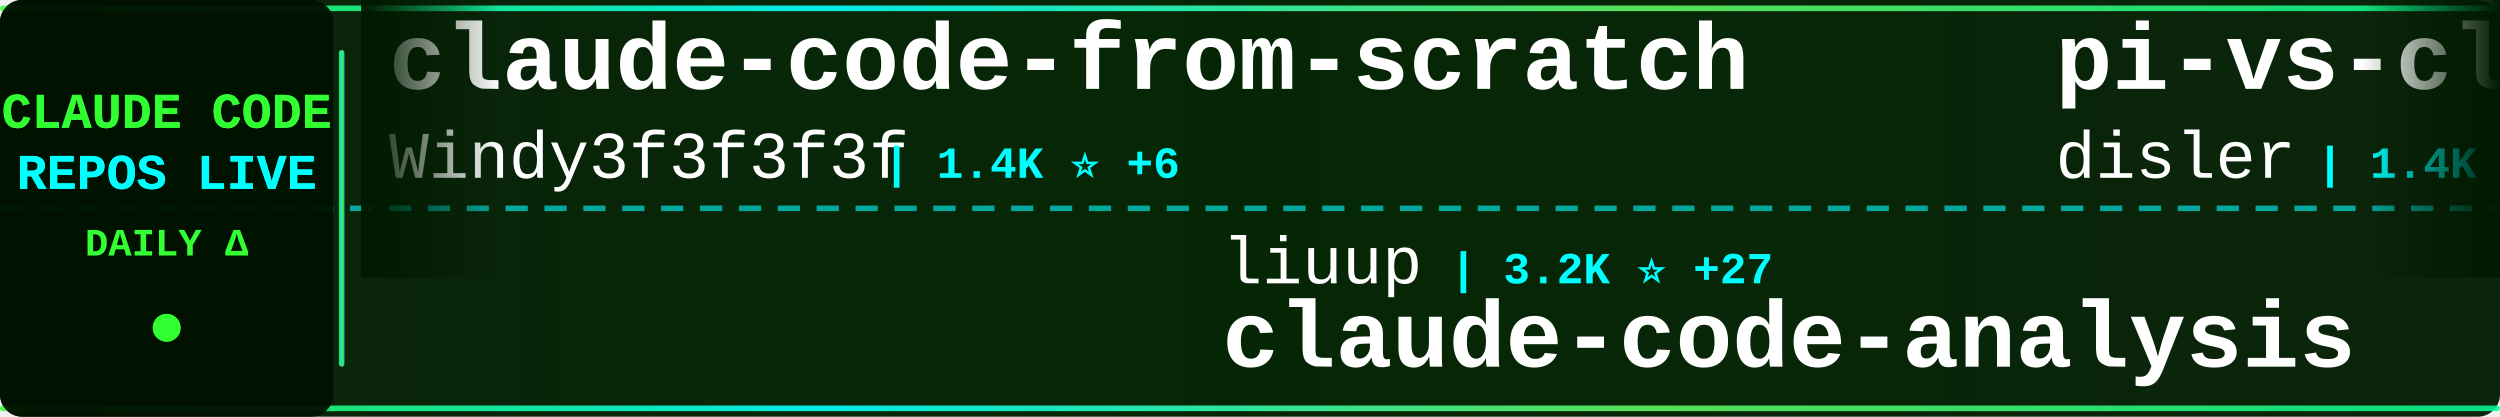
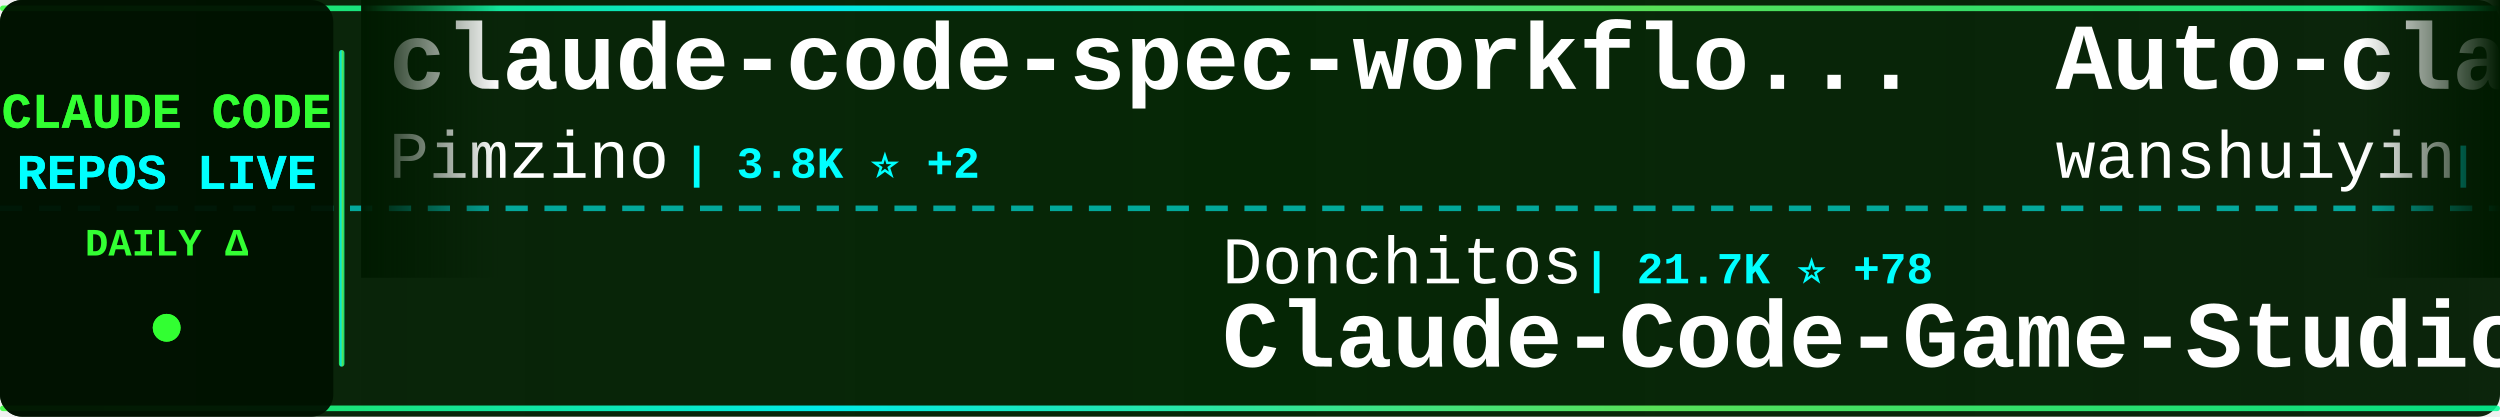
<svg xmlns="http://www.w3.org/2000/svg" width="900" height="150">
  <defs>
    <linearGradient id="tickerBg" x1="0%" y1="0%" x2="100%" y2="0%">
      <stop offset="0%" style="stop-color:#001a00;stop-opacity:0.95" />
      <stop offset="50%" style="stop-color:#002200;stop-opacity:0.98" />
      <stop offset="100%" style="stop-color:#001a00;stop-opacity:0.95" />
    </linearGradient>
    <linearGradient id="borderGrad" x1="0%" y1="0%" x2="100%" y2="0%">
      <stop offset="0%" style="stop-color:#33ff33;stop-opacity:0.85">
        <animate attributeName="stop-opacity" values="0.85;1;0.85" dur="2s" repeatCount="indefinite" />
      </stop>
      <stop offset="33%" style="stop-color:#00ffff;stop-opacity:0.9">
        <animate attributeName="stop-opacity" values="0.9;1;0.9" dur="2.2s" repeatCount="indefinite" />
      </stop>
      <stop offset="66%" style="stop-color:#66ff66;stop-opacity:0.85">
        <animate attributeName="stop-opacity" values="0.85;1;0.85" dur="1.8s" repeatCount="indefinite" />
      </stop>
      <stop offset="100%" style="stop-color:#00ff99;stop-opacity:0.85">
        <animate attributeName="stop-opacity" values="0.85;1;0.85" dur="2s" repeatCount="indefinite" />
      </stop>
    </linearGradient>
    <filter id="textGlow">
      <feGaussianBlur stdDeviation="0.1" result="coloredBlur" />
      <feMerge>
        <feMergeNode in="coloredBlur" />
        <feMergeNode in="SourceGraphic" />
      </feMerge>
    </filter>
    <filter id="metricGlow">
      <feGaussianBlur stdDeviation="0.2" result="coloredBlur" />
      <feMerge>
        <feMergeNode in="coloredBlur" />
        <feMergeNode in="SourceGraphic" />
      </feMerge>
    </filter>
    <linearGradient id="leftFade" x1="0%" y1="0%" x2="100%" y2="0%">
      <stop offset="0%" style="stop-color:#001a00;stop-opacity:1" />
      <stop offset="100%" style="stop-color:#001a00;stop-opacity:0" />
    </linearGradient>
    <linearGradient id="rightFade" x1="0%" y1="0%" x2="100%" y2="0%">
      <stop offset="0%" style="stop-color:#001a00;stop-opacity:0" />
      <stop offset="100%" style="stop-color:#001a00;stop-opacity:1" />
    </linearGradient>
  </defs>
  <rect width="900" height="150" fill="url(#tickerBg)" rx="8" />
  <rect x="0" y="2" width="900" height="2" fill="url(#borderGrad)" rx="1" />
  <rect x="0" y="146" width="900" height="2" fill="url(#borderGrad)" rx="1" />
  <line x1="0" y1="75" x2="900" y2="75" stroke="#00ffff" stroke-width="2" stroke-dasharray="8 6" opacity="0.6" />
  <rect x="0" y="0" width="120" height="150" fill="#001100" opacity="0.95" rx="8" />
  <text x="60" y="46" font-family="'Courier New', monospace" font-size="18" font-weight="bold" fill="#33ff33" text-anchor="middle" filter="url(#textGlow)">
    CLAUDE CODE
  </text>
  <text x="60" y="68" font-family="'Courier New', monospace" font-size="18" font-weight="bold" fill="#00ffff" text-anchor="middle" filter="url(#textGlow)">
    REPOS LIVE
  </text>
  <text x="60" y="92" font-family="'Courier New', monospace" font-size="14" font-weight="bold" fill="#33ff33" text-anchor="middle">
    DAILY Δ
  </text>
  <circle cx="60" cy="118" r="5" fill="#33ff33" filter="url(#metricGlow)">
    <animate attributeName="r" values="4;6;4" dur="1.5s" repeatCount="indefinite" />
    <animate attributeName="opacity" values="0.6;1;0.6" dur="1.5s" repeatCount="indefinite" />
  </circle>
  <rect x="122" y="18" width="2" height="114" fill="url(#borderGrad)" rx="1" />
  <clipPath id="tickerClip">
    <rect x="130" y="0" width="770" height="150" />
  </clipPath>
  <g clip-path="url(#tickerClip)">
    <g id="tickerItems">
      <animateTransform attributeName="transform" attributeType="XML" type="translate" from="0 0" to="-3000 0" dur="54s" repeatCount="indefinite" />
      <g transform="translate(0, 0)">
+         <text x="140" y="32" font-family="'Courier New', monospace" font-size="34" font-weight="bold" fill="#ffffff">claude-code-spec-workflo...</text>
+         <text x="140" y="64" font-family="'Courier New', monospace" font-size="24" font-weight="normal" fill="#ffffff" opacity="1.0">Pimzino</text>
+         <text x="246" y="64" font-family="'Courier New', monospace" font-size="16" font-weight="bold" fill="#00ffff"> | 3.8K ⭐ +2</text>
+       </g>
+       <g transform="translate(300, 0)">
+         <text x="140" y="102" font-family="'Courier New', monospace" font-size="24" font-weight="normal" fill="#ffffff" opacity="1.0">Donchitos</text>
+         <text x="270" y="102" font-family="'Courier New', monospace" font-size="16" font-weight="bold" fill="#00ffff"> | 21.7K ⭐ +78</text>
+         <text x="140" y="132" font-family="'Courier New', monospace" font-size="34" font-weight="bold" fill="#ffffff">Claude-Code-Game-Studios</text>
+       </g>
+       <g transform="translate(600, 0)">
+         <text x="140" y="32" font-family="'Courier New', monospace" font-size="34" font-weight="bold" fill="#ffffff">Auto-claude-code-researc...</text>
+         <text x="140" y="64" font-family="'Courier New', monospace" font-size="24" font-weight="normal" fill="#ffffff" opacity="1.0">wanshuiyin</text>
+         <text x="282" y="64" font-family="'Courier New', monospace" font-size="16" font-weight="bold" fill="#00ffff"> | 12.1K ⭐ +86</text>
+       </g>
+       <g transform="translate(900, 0)">
+         <text x="140" y="102" font-family="'Courier New', monospace" font-size="24" font-weight="normal" fill="#ffffff" opacity="1.0">Maciek-roboblog</text>
+         <text x="342" y="102" font-family="'Courier New', monospace" font-size="16" font-weight="bold" fill="#00ffff"> | 8.2K ⭐ +10</text>
+         <text x="140" y="132" font-family="'Courier New', monospace" font-size="34" font-weight="bold" fill="#ffffff">Claude-Code-Usage-Monito...</text>
+       </g>
+       <g transform="translate(1200, 0)">
+         <text x="140" y="32" font-family="'Courier New', monospace" font-size="34" font-weight="bold" fill="#ffffff">claude-code-showcase</text>
+         <text x="140" y="64" font-family="'Courier New', monospace" font-size="24" font-weight="normal" fill="#ffffff" opacity="1.0">ChrisWiles</text>
+         <text x="282" y="64" font-family="'Courier New', monospace" font-size="16" font-weight="bold" fill="#00ffff"> | 6.0K ⭐ +1</text>
+       </g>
+       <g transform="translate(1500, 0)">
+         <text x="140" y="102" font-family="'Courier New', monospace" font-size="24" font-weight="normal" fill="#ffffff" opacity="1.0">multica-ai</text>
+         <text x="282" y="102" font-family="'Courier New', monospace" font-size="16" font-weight="bold" fill="#00ffff"> | 176.0K ⭐ +846</text>
+         <text x="140" y="132" font-family="'Courier New', monospace" font-size="34" font-weight="bold" fill="#ffffff">andrej-karpathy-skills</text>
+       </g>
+       <g transform="translate(1800, 0)">
+         <text x="140" y="32" font-family="'Courier New', monospace" font-size="34" font-weight="bold" fill="#ffffff">claude-code-analysis</text>
+         <text x="140" y="64" font-family="'Courier New', monospace" font-size="24" font-weight="normal" fill="#ffffff" opacity="1.0">liuup</text>
+         <text x="222" y="64" font-family="'Courier New', monospace" font-size="16" font-weight="bold" fill="#00ffff"> | 3.2K ⭐ +23</text>
+       </g>
+       <g transform="translate(2100, 0)">
+         <text x="140" y="102" font-family="'Courier New', monospace" font-size="24" font-weight="normal" fill="#ffffff" opacity="1.0">carlvellotti</text>
+         <text x="306" y="102" font-family="'Courier New', monospace" font-size="16" font-weight="bold" fill="#00ffff"> | 2.1K ⭐ +4</text>
+         <text x="140" y="132" font-family="'Courier New', monospace" font-size="34" font-weight="bold" fill="#ffffff">claude-code-pm-course</text>
+       </g>
+       <g transform="translate(2400, 0)">
        <text x="140" y="32" font-family="'Courier New', monospace" font-size="34" font-weight="bold" fill="#ffffff">claude-code-from-scratch</text>
        <text x="140" y="64" font-family="'Courier New', monospace" font-size="24" font-weight="normal" fill="#ffffff" opacity="1.0">Windy3f3f3f3f</text>
        <text x="318" y="64" font-family="'Courier New', monospace" font-size="16" font-weight="bold" fill="#00ffff"> | 1.4K ⭐ +6</text>
      </g>
-       <g transform="translate(300, 0)">
-         <text x="140" y="102" font-family="'Courier New', monospace" font-size="24" font-weight="normal" fill="#ffffff" opacity="1.0">liuup</text>
-         <text x="222" y="102" font-family="'Courier New', monospace" font-size="16" font-weight="bold" fill="#00ffff"> | 3.2K ⭐ +27</text>
-         <text x="140" y="132" font-family="'Courier New', monospace" font-size="34" font-weight="bold" fill="#ffffff">claude-code-analysis</text>
+       <g transform="translate(2700, 0)">
+         <text x="140" y="102" font-family="'Courier New', monospace" font-size="24" font-weight="normal" fill="#ffffff" opacity="1.0">SeemSeam</text>
+         <text x="258" y="102" font-family="'Courier New', monospace" font-size="16" font-weight="bold" fill="#00ffff"> | 3.0K ⭐ +12</text>
+         <text x="140" y="132" font-family="'Courier New', monospace" font-size="34" font-weight="bold" fill="#ffffff">claude_codex_bridge</text>
      </g>
-       <g transform="translate(600, 0)">
-         <text x="140" y="32" font-family="'Courier New', monospace" font-size="34" font-weight="bold" fill="#ffffff">pi-vs-claude-code</text>
-         <text x="140" y="64" font-family="'Courier New', monospace" font-size="24" font-weight="normal" fill="#ffffff" opacity="1.0">disler</text>
-         <text x="234" y="64" font-family="'Courier New', monospace" font-size="16" font-weight="bold" fill="#00ffff"> | 1.4K ⭐ +3</text>
-       </g>
-       <g transform="translate(900, 0)">
-         <text x="140" y="102" font-family="'Courier New', monospace" font-size="24" font-weight="normal" fill="#ffffff" opacity="1.0">router-for-me</text>
-         <text x="318" y="102" font-family="'Courier New', monospace" font-size="16" font-weight="bold" fill="#00ffff"> | 37.6K ⭐ +107</text>
-         <text x="140" y="132" font-family="'Courier New', monospace" font-size="34" font-weight="bold" fill="#ffffff">CLIProxyAPI</text>
-       </g>
-       <g transform="translate(1200, 0)">
-         <text x="140" y="32" font-family="'Courier New', monospace" font-size="34" font-weight="bold" fill="#ffffff">claude-code-showcase</text>
-         <text x="140" y="64" font-family="'Courier New', monospace" font-size="24" font-weight="normal" fill="#ffffff" opacity="1.0">ChrisWiles</text>
-         <text x="282" y="64" font-family="'Courier New', monospace" font-size="16" font-weight="bold" fill="#00ffff"> | 6.0K ⭐</text>
-       </g>
-       <g transform="translate(1500, 0)">
-         <text x="140" y="102" font-family="'Courier New', monospace" font-size="24" font-weight="normal" fill="#ffffff" opacity="1.0">Yuyz0112</text>
-         <text x="258" y="102" font-family="'Courier New', monospace" font-size="16" font-weight="bold" fill="#00ffff"> | 2.4K ⭐</text>
-         <text x="140" y="132" font-family="'Courier New', monospace" font-size="34" font-weight="bold" fill="#ffffff">claude-code-reverse</text>
-       </g>
-       <g transform="translate(1800, 0)">
+       <g transform="translate(3000, 0)">
        <text x="140" y="32" font-family="'Courier New', monospace" font-size="34" font-weight="bold" fill="#ffffff">claude-code-spec-workflo...</text>
        <text x="140" y="64" font-family="'Courier New', monospace" font-size="24" font-weight="normal" fill="#ffffff" opacity="1.0">Pimzino</text>
-         <text x="246" y="64" font-family="'Courier New', monospace" font-size="16" font-weight="bold" fill="#00ffff"> | 3.8K ⭐ +1</text>
-       </g>
-       <g transform="translate(2100, 0)">
-         <text x="140" y="102" font-family="'Courier New', monospace" font-size="24" font-weight="normal" fill="#ffffff" opacity="1.0">luyao618</text>
-         <text x="258" y="102" font-family="'Courier New', monospace" font-size="16" font-weight="bold" fill="#00ffff"> | 1.5K ⭐ +6</text>
-         <text x="140" y="132" font-family="'Courier New', monospace" font-size="34" font-weight="bold" fill="#ffffff">Claude-Code-Source-Study</text>
-       </g>
-       <g transform="translate(2400, 0)">
-         <text x="140" y="32" font-family="'Courier New', monospace" font-size="34" font-weight="bold" fill="#ffffff">claude-code-hub</text>
-         <text x="140" y="64" font-family="'Courier New', monospace" font-size="24" font-weight="normal" fill="#ffffff" opacity="1.0">ding113</text>
-         <text x="246" y="64" font-family="'Courier New', monospace" font-size="16" font-weight="bold" fill="#00ffff"> | 3.1K ⭐ +19</text>
-       </g>
-       <g transform="translate(2700, 0)">
-         <text x="140" y="102" font-family="'Courier New', monospace" font-size="24" font-weight="normal" fill="#ffffff" opacity="1.0">RichardAtCT</text>
-         <text x="294" y="102" font-family="'Courier New', monospace" font-size="16" font-weight="bold" fill="#00ffff"> | 2.7K ⭐ +2</text>
-         <text x="140" y="132" font-family="'Courier New', monospace" font-size="34" font-weight="bold" fill="#ffffff">claude-code-telegram</text>
-       </g>
-       <g transform="translate(3000, 0)">
-         <text x="140" y="32" font-family="'Courier New', monospace" font-size="34" font-weight="bold" fill="#ffffff">claude-code-from-scratch</text>
-         <text x="140" y="64" font-family="'Courier New', monospace" font-size="24" font-weight="normal" fill="#ffffff" opacity="1.0">Windy3f3f3f3f</text>
-         <text x="318" y="64" font-family="'Courier New', monospace" font-size="16" font-weight="bold" fill="#00ffff"> | 1.4K ⭐ +6</text>
+         <text x="246" y="64" font-family="'Courier New', monospace" font-size="16" font-weight="bold" fill="#00ffff"> | 3.8K ⭐ +2</text>
      </g>
      <g transform="translate(3300, 0)">
-         <text x="140" y="102" font-family="'Courier New', monospace" font-size="24" font-weight="normal" fill="#ffffff" opacity="1.0">liuup</text>
-         <text x="222" y="102" font-family="'Courier New', monospace" font-size="16" font-weight="bold" fill="#00ffff"> | 3.2K ⭐ +27</text>
-         <text x="140" y="132" font-family="'Courier New', monospace" font-size="34" font-weight="bold" fill="#ffffff">claude-code-analysis</text>
+         <text x="140" y="102" font-family="'Courier New', monospace" font-size="24" font-weight="normal" fill="#ffffff" opacity="1.0">Donchitos</text>
+         <text x="270" y="102" font-family="'Courier New', monospace" font-size="16" font-weight="bold" fill="#00ffff"> | 21.7K ⭐ +78</text>
+         <text x="140" y="132" font-family="'Courier New', monospace" font-size="34" font-weight="bold" fill="#ffffff">Claude-Code-Game-Studios</text>
      </g>
      <g transform="translate(3600, 0)">
-         <text x="140" y="32" font-family="'Courier New', monospace" font-size="34" font-weight="bold" fill="#ffffff">pi-vs-claude-code</text>
-         <text x="140" y="64" font-family="'Courier New', monospace" font-size="24" font-weight="normal" fill="#ffffff" opacity="1.0">disler</text>
-         <text x="234" y="64" font-family="'Courier New', monospace" font-size="16" font-weight="bold" fill="#00ffff"> | 1.4K ⭐ +3</text>
+         <text x="140" y="32" font-family="'Courier New', monospace" font-size="34" font-weight="bold" fill="#ffffff">Auto-claude-code-researc...</text>
+         <text x="140" y="64" font-family="'Courier New', monospace" font-size="24" font-weight="normal" fill="#ffffff" opacity="1.0">wanshuiyin</text>
+         <text x="282" y="64" font-family="'Courier New', monospace" font-size="16" font-weight="bold" fill="#00ffff"> | 12.1K ⭐ +86</text>
      </g>
      <g transform="translate(3900, 0)">
-         <text x="140" y="102" font-family="'Courier New', monospace" font-size="24" font-weight="normal" fill="#ffffff" opacity="1.0">router-for-me</text>
-         <text x="318" y="102" font-family="'Courier New', monospace" font-size="16" font-weight="bold" fill="#00ffff"> | 37.6K ⭐ +107</text>
-         <text x="140" y="132" font-family="'Courier New', monospace" font-size="34" font-weight="bold" fill="#ffffff">CLIProxyAPI</text>
+         <text x="140" y="102" font-family="'Courier New', monospace" font-size="24" font-weight="normal" fill="#ffffff" opacity="1.0">Maciek-roboblog</text>
+         <text x="342" y="102" font-family="'Courier New', monospace" font-size="16" font-weight="bold" fill="#00ffff"> | 8.2K ⭐ +10</text>
+         <text x="140" y="132" font-family="'Courier New', monospace" font-size="34" font-weight="bold" fill="#ffffff">Claude-Code-Usage-Monito...</text>
      </g>
    </g>
  </g>
  <rect x="130" y="0" width="50" height="100" fill="url(#leftFade)" />
  <rect x="850" y="0" width="50" height="100" fill="url(#rightFade)" />
</svg>
